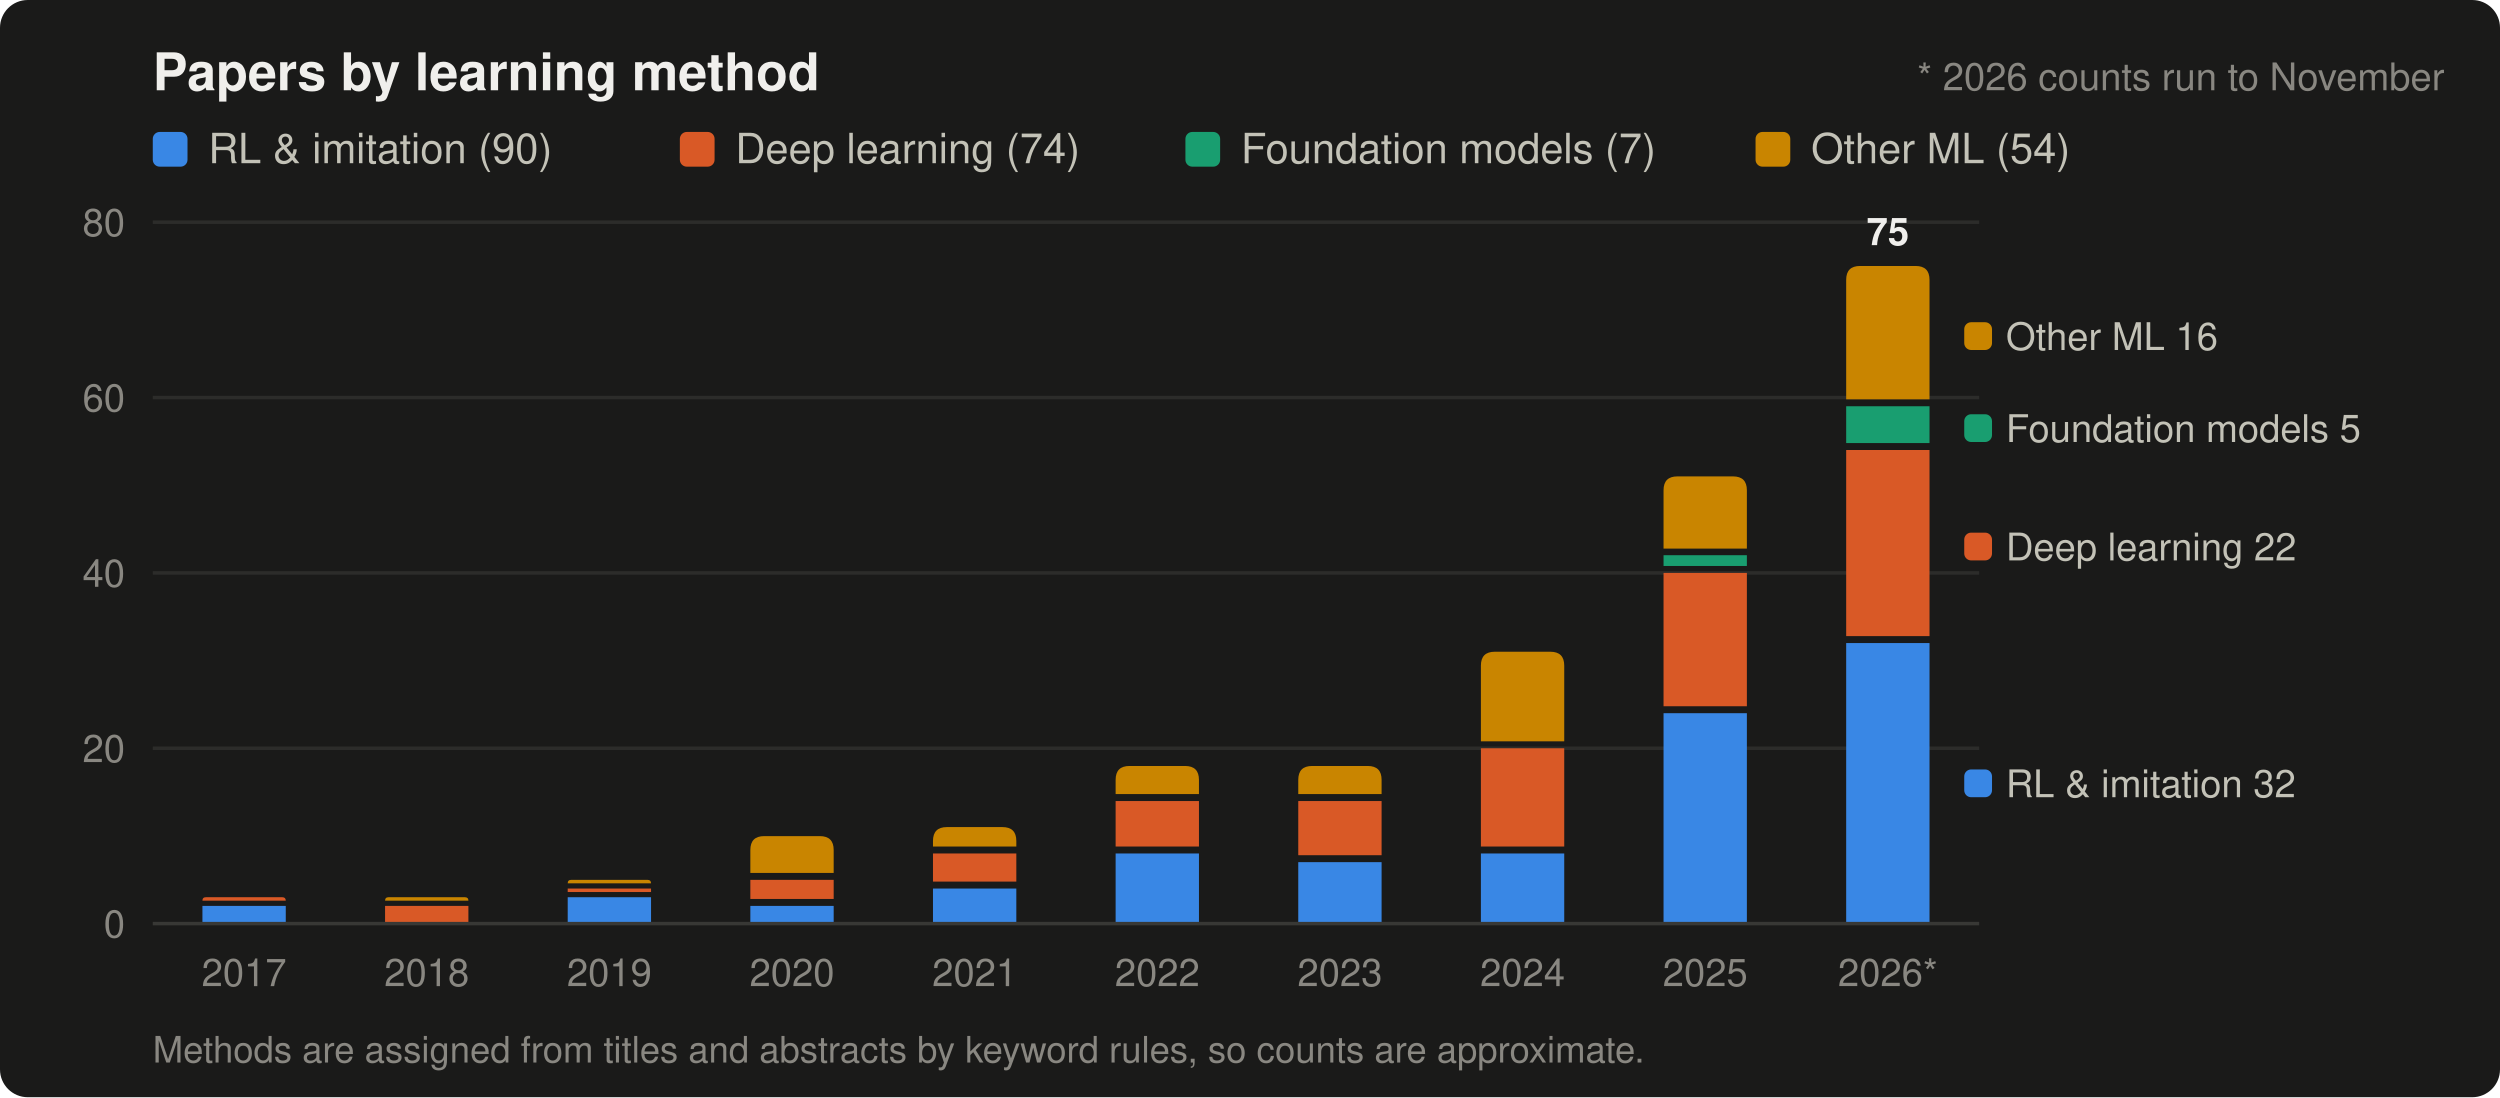
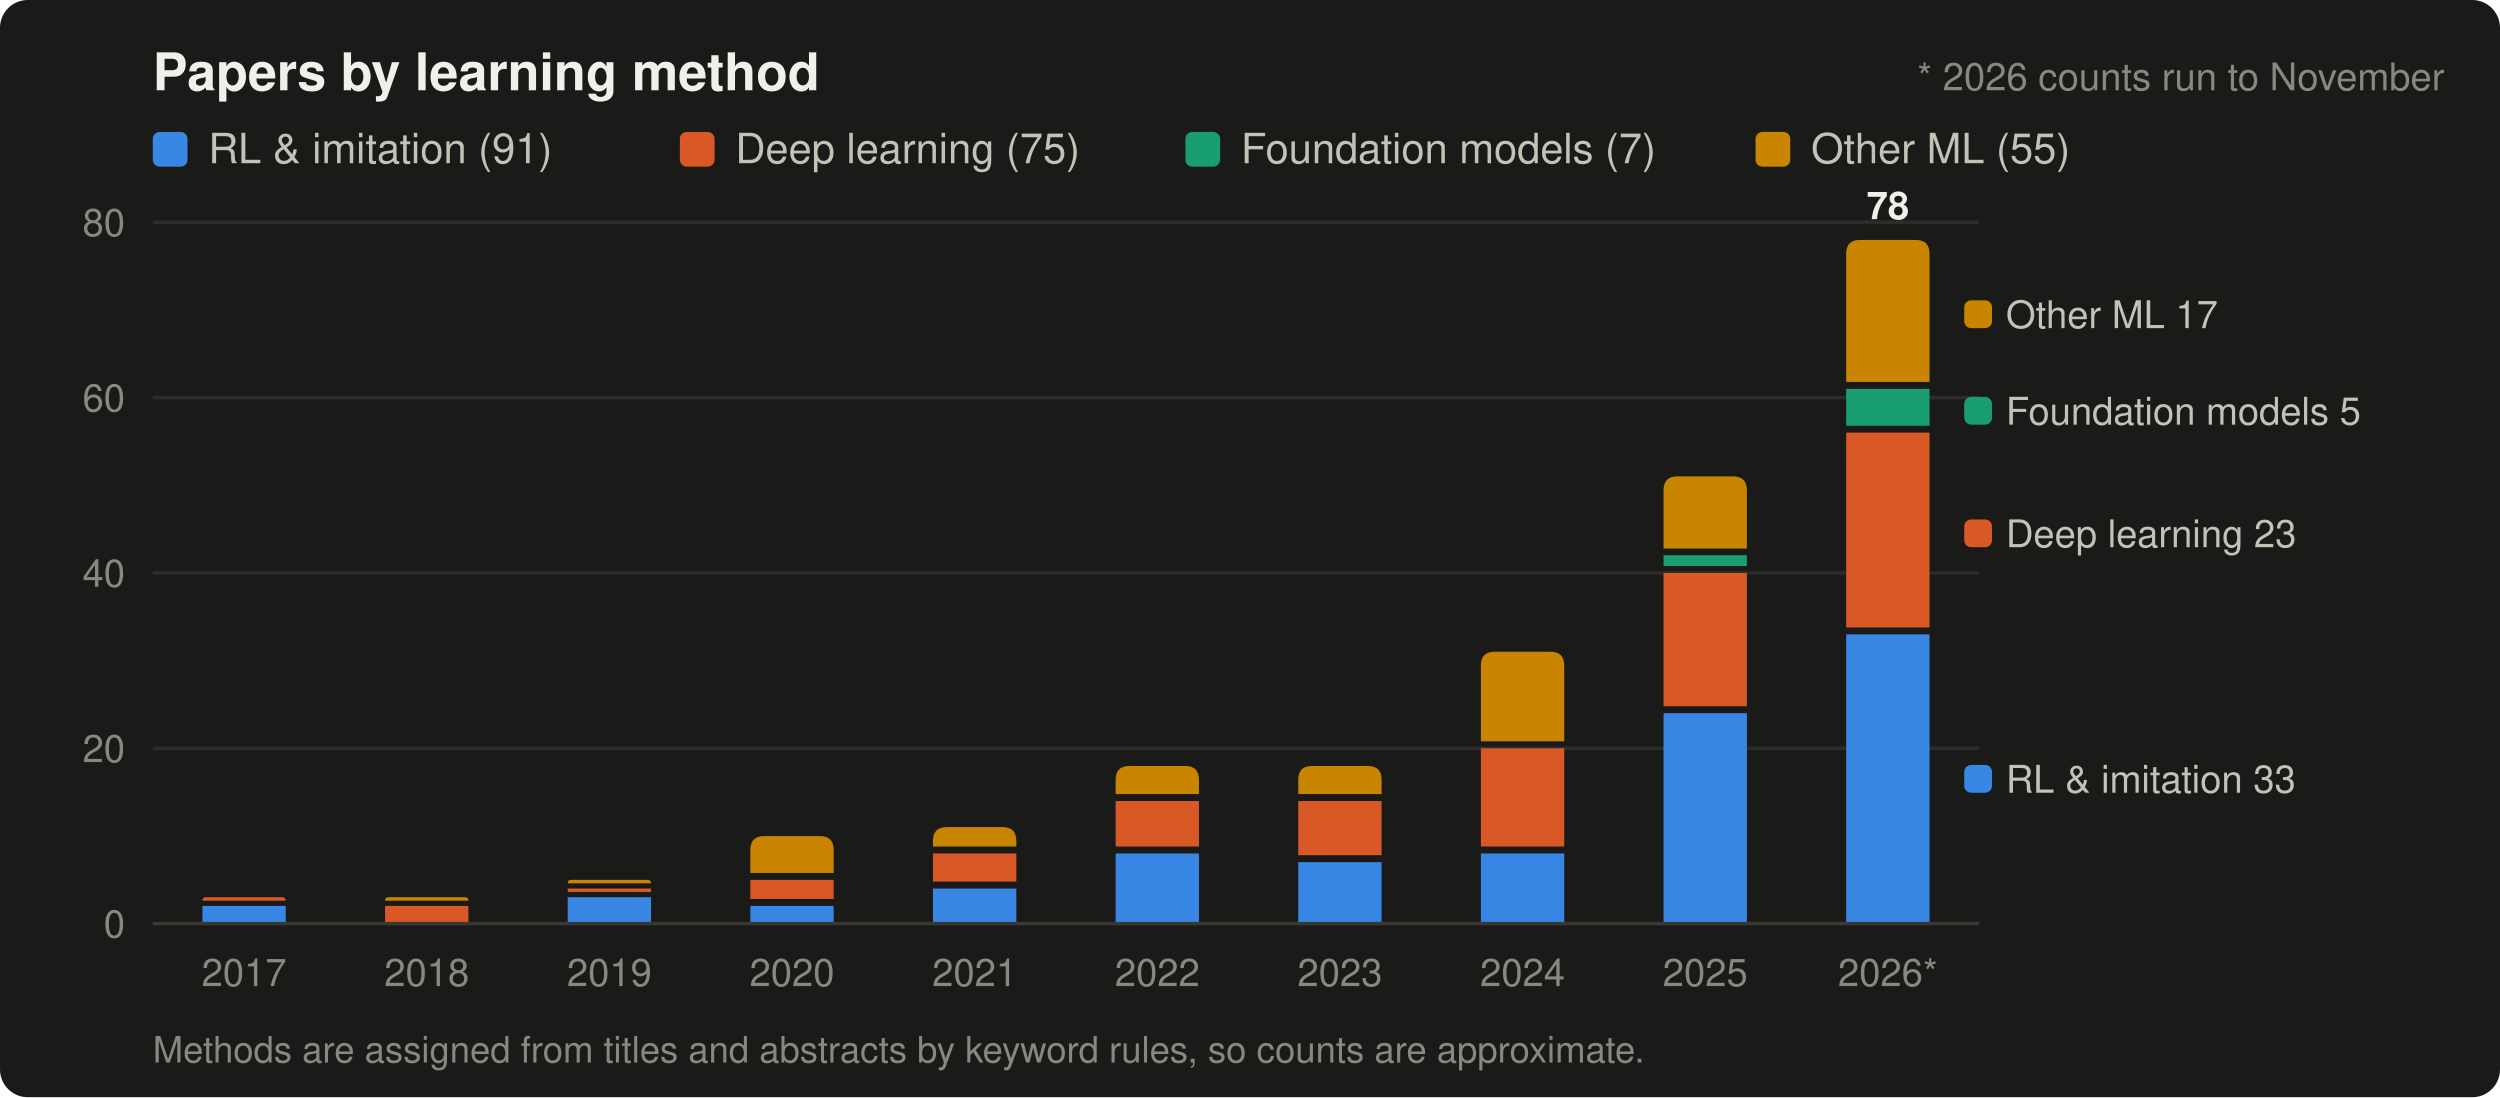
<svg xmlns="http://www.w3.org/2000/svg" width="720" height="316" viewBox="0 0 720 316" role="img" aria-label="Papers in the list per publication year, split by main learning method">
  <rect width="720" height="316" rx="8" fill="#1a1a19" />
  <text x="44" y="26" font-family="-apple-system, 'Segoe UI', Helvetica, Arial, sans-serif" font-size="15" font-weight="600" fill="#f0efec">Papers by learning method</text>
  <rect x="44" y="38" width="10" height="10" rx="2" fill="#3987e5" />
-   <text x="60" y="47" font-family="-apple-system, 'Segoe UI', Helvetica, Arial, sans-serif" font-size="12" fill="#c3c2b7">RL &amp; imitation (90)</text>
+   <text x="60" y="47" font-family="-apple-system, 'Segoe UI', Helvetica, Arial, sans-serif" font-size="12" fill="#c3c2b7">RL &amp; imitation (91)</text>
  <rect x="195.8" y="38" width="10" height="10" rx="2" fill="#d95926" />
-   <text x="211.8" y="47" font-family="-apple-system, 'Segoe UI', Helvetica, Arial, sans-serif" font-size="12" fill="#c3c2b7">Deep learning (74)</text>
+   <text x="211.8" y="47" font-family="-apple-system, 'Segoe UI', Helvetica, Arial, sans-serif" font-size="12" fill="#c3c2b7">Deep learning (75)</text>
  <rect x="341.4" y="38" width="10" height="10" rx="2" fill="#199e70" />
  <text x="357.4" y="47" font-family="-apple-system, 'Segoe UI', Helvetica, Arial, sans-serif" font-size="12" fill="#c3c2b7">Foundation models (7)</text>
  <rect x="505.6" y="38" width="10" height="10" rx="2" fill="#c98500" />
-   <text x="521.6" y="47" font-family="-apple-system, 'Segoe UI', Helvetica, Arial, sans-serif" font-size="12" fill="#c3c2b7">Other ML (54)</text>
+   <text x="521.6" y="47" font-family="-apple-system, 'Segoe UI', Helvetica, Arial, sans-serif" font-size="12" fill="#c3c2b7">Other ML (55)</text>
  <text x="36" y="270.0" text-anchor="end" font-family="-apple-system, 'Segoe UI', Helvetica, Arial, sans-serif" font-size="11" fill="#898781">0</text>
  <line x1="44" y1="215.5" x2="570" y2="215.5" stroke="#2c2c2a" stroke-width="1" />
  <text x="36" y="219.5" text-anchor="end" font-family="-apple-system, 'Segoe UI', Helvetica, Arial, sans-serif" font-size="11" fill="#898781">20</text>
  <line x1="44" y1="165.0" x2="570" y2="165.0" stroke="#2c2c2a" stroke-width="1" />
  <text x="36" y="169.0" text-anchor="end" font-family="-apple-system, 'Segoe UI', Helvetica, Arial, sans-serif" font-size="11" fill="#898781">40</text>
  <line x1="44" y1="114.5" x2="570" y2="114.5" stroke="#2c2c2a" stroke-width="1" />
  <text x="36" y="118.5" text-anchor="end" font-family="-apple-system, 'Segoe UI', Helvetica, Arial, sans-serif" font-size="11" fill="#898781">60</text>
  <line x1="44" y1="64.0" x2="570" y2="64.0" stroke="#2c2c2a" stroke-width="1" />
  <text x="36" y="68.0" text-anchor="end" font-family="-apple-system, 'Segoe UI', Helvetica, Arial, sans-serif" font-size="11" fill="#898781">80</text>
  <path d="M58.3,266.0V260.9H82.3V266.0Z" fill="#3987e5" />
  <path d="M58.3,259.4V259.4Q58.3,258.4 59.3,258.4H81.3Q82.3,258.4 82.3,259.4V259.4Z" fill="#d95926" />
  <text x="70.3" y="284" text-anchor="middle" font-family="-apple-system, 'Segoe UI', Helvetica, Arial, sans-serif" font-size="11" fill="#898781">2017</text>
  <path d="M110.9,266.0V260.9H134.9V266.0Z" fill="#d95926" />
  <path d="M110.9,259.4V259.4Q110.9,258.4 111.9,258.4H133.9Q134.9,258.4 134.9,259.4V259.4Z" fill="#c98500" />
  <text x="122.9" y="284" text-anchor="middle" font-family="-apple-system, 'Segoe UI', Helvetica, Arial, sans-serif" font-size="11" fill="#898781">2018</text>
  <path d="M163.5,266.0V258.4H187.5V266.0Z" fill="#3987e5" />
  <path d="M163.5,256.9V255.9H187.5V256.9Z" fill="#d95926" />
  <path d="M163.5,254.4V254.4Q163.5,253.4 164.5,253.4H186.5Q187.5,253.4 187.5,254.4V254.4Z" fill="#c98500" />
  <text x="175.5" y="284" text-anchor="middle" font-family="-apple-system, 'Segoe UI', Helvetica, Arial, sans-serif" font-size="11" fill="#898781">2019</text>
  <path d="M216.1,266.0V260.9H240.1V266.0Z" fill="#3987e5" />
  <path d="M216.1,258.9V253.4H240.1V258.9Z" fill="#d95926" />
  <path d="M216.1,251.4V244.8Q216.1,240.8 220.1,240.8H236.1Q240.1,240.8 240.1,244.8V251.4Z" fill="#c98500" />
  <text x="228.1" y="284" text-anchor="middle" font-family="-apple-system, 'Segoe UI', Helvetica, Arial, sans-serif" font-size="11" fill="#898781">2020</text>
  <path d="M268.7,266.0V255.9H292.7V266.0Z" fill="#3987e5" />
  <path d="M268.7,253.9V245.8H292.7V253.9Z" fill="#d95926" />
  <path d="M268.7,243.8V242.2Q268.7,238.2 272.7,238.2H288.7Q292.7,238.2 292.7,242.2V243.8Z" fill="#c98500" />
  <text x="280.7" y="284" text-anchor="middle" font-family="-apple-system, 'Segoe UI', Helvetica, Arial, sans-serif" font-size="11" fill="#898781">2021</text>
  <path d="M321.3,266.0V245.8H345.3V266.0Z" fill="#3987e5" />
  <path d="M321.3,243.8V230.7H345.3V243.8Z" fill="#d95926" />
  <path d="M321.3,228.7V224.6Q321.3,220.6 325.3,220.6H341.3Q345.3,220.6 345.3,224.6V228.7Z" fill="#c98500" />
  <text x="333.3" y="284" text-anchor="middle" font-family="-apple-system, 'Segoe UI', Helvetica, Arial, sans-serif" font-size="11" fill="#898781">2022</text>
  <path d="M373.9,266.0V248.3H397.9V266.0Z" fill="#3987e5" />
  <path d="M373.9,246.3V230.7H397.9V246.3Z" fill="#d95926" />
  <path d="M373.9,228.7V224.6Q373.9,220.6 377.9,220.6H393.9Q397.9,220.6 397.9,224.6V228.7Z" fill="#c98500" />
  <text x="385.9" y="284" text-anchor="middle" font-family="-apple-system, 'Segoe UI', Helvetica, Arial, sans-serif" font-size="11" fill="#898781">2023</text>
  <path d="M426.5,266.0V245.8H450.5V266.0Z" fill="#3987e5" />
  <path d="M426.5,243.8V215.5H450.5V243.8Z" fill="#d95926" />
  <path d="M426.5,213.5V191.7Q426.5,187.7 430.5,187.7H446.5Q450.5,187.7 450.5,191.7V213.5Z" fill="#c98500" />
  <text x="438.5" y="284" text-anchor="middle" font-family="-apple-system, 'Segoe UI', Helvetica, Arial, sans-serif" font-size="11" fill="#898781">2024</text>
  <path d="M479.1,266.0V205.4H503.1V266.0Z" fill="#3987e5" />
  <path d="M479.1,203.4V165.0H503.1V203.4Z" fill="#d95926" />
  <path d="M479.1,163.0V159.9H503.1V163.0Z" fill="#199e70" />
  <path d="M479.1,158.0V141.2Q479.1,137.2 483.1,137.2H499.1Q503.1,137.2 503.1,141.2V158.0Z" fill="#c98500" />
  <text x="491.1" y="284" text-anchor="middle" font-family="-apple-system, 'Segoe UI', Helvetica, Arial, sans-serif" font-size="11" fill="#898781">2025</text>
-   <path d="M531.7,266.0V185.2H555.7V266.0Z" fill="#3987e5" />
-   <path d="M531.7,183.2V129.6H555.7V183.2Z" fill="#d95926" />
-   <path d="M531.7,127.6V117.0H555.7V127.6Z" fill="#199e70" />
-   <path d="M531.7,115.0V80.6Q531.7,76.6 535.7,76.6H551.7Q555.7,76.6 555.7,80.6V115.0Z" fill="#c98500" />
+   <path d="M531.7,266.0V182.7H555.7V266.0Z" fill="#3987e5" />
+   <path d="M531.7,180.7V124.6H555.7V180.7Z" fill="#d95926" />
+   <path d="M531.7,122.6V112.0H555.7V122.6Z" fill="#199e70" />
+   <path d="M531.7,110.0V73.1Q531.7,69.1 535.7,69.1H551.7Q555.7,69.1 555.7,73.1V110.0Z" fill="#c98500" />
  <text x="543.7" y="284" text-anchor="middle" font-family="-apple-system, 'Segoe UI', Helvetica, Arial, sans-serif" font-size="11" fill="#898781">2026*</text>
-   <text x="543.7" y="70.6" text-anchor="middle" font-family="-apple-system, 'Segoe UI', Helvetica, Arial, sans-serif" font-size="11" font-weight="600" fill="#f0efec">75</text>
-   <rect x="565.7" y="221.6" width="8" height="8" rx="2" fill="#3987e5" />
-   <text x="577.7" y="229.6" font-family="-apple-system, 'Segoe UI', Helvetica, Arial, sans-serif" font-size="11" fill="#c3c2b7">RL &amp; imitation 32</text>
-   <rect x="565.7" y="153.4" width="8" height="8" rx="2" fill="#d95926" />
-   <text x="577.7" y="161.4" font-family="-apple-system, 'Segoe UI', Helvetica, Arial, sans-serif" font-size="11" fill="#c3c2b7">Deep learning 22</text>
-   <rect x="565.7" y="119.3" width="8" height="8" rx="2" fill="#199e70" />
-   <text x="577.7" y="127.3" font-family="-apple-system, 'Segoe UI', Helvetica, Arial, sans-serif" font-size="11" fill="#c3c2b7">Foundation models 5</text>
-   <rect x="565.7" y="92.8" width="8" height="8" rx="2" fill="#c98500" />
-   <text x="577.7" y="100.8" font-family="-apple-system, 'Segoe UI', Helvetica, Arial, sans-serif" font-size="11" fill="#c3c2b7">Other ML 16</text>
+   <text x="543.7" y="63.1" text-anchor="middle" font-family="-apple-system, 'Segoe UI', Helvetica, Arial, sans-serif" font-size="11" font-weight="600" fill="#f0efec">78</text>
+   <rect x="565.7" y="220.3" width="8" height="8" rx="2" fill="#3987e5" />
+   <text x="577.7" y="228.3" font-family="-apple-system, 'Segoe UI', Helvetica, Arial, sans-serif" font-size="11" fill="#c3c2b7">RL &amp; imitation 33</text>
+   <rect x="565.7" y="149.6" width="8" height="8" rx="2" fill="#d95926" />
+   <text x="577.7" y="157.6" font-family="-apple-system, 'Segoe UI', Helvetica, Arial, sans-serif" font-size="11" fill="#c3c2b7">Deep learning 23</text>
+   <rect x="565.7" y="114.3" width="8" height="8" rx="2" fill="#199e70" />
+   <text x="577.7" y="122.3" font-family="-apple-system, 'Segoe UI', Helvetica, Arial, sans-serif" font-size="11" fill="#c3c2b7">Foundation models 5</text>
+   <rect x="565.7" y="86.5" width="8" height="8" rx="2" fill="#c98500" />
+   <text x="577.7" y="94.5" font-family="-apple-system, 'Segoe UI', Helvetica, Arial, sans-serif" font-size="11" fill="#c3c2b7">Other ML 17</text>
  <line x1="44" y1="266" x2="570" y2="266" stroke="#383835" stroke-width="1" />
  <text x="704" y="26" text-anchor="end" font-family="-apple-system, 'Segoe UI', Helvetica, Arial, sans-serif" font-size="11" fill="#898781">* 2026 counts run to November</text>
  <text x="44" y="306" font-family="-apple-system, 'Segoe UI', Helvetica, Arial, sans-serif" font-size="10.5" fill="#898781">Methods are assigned from titles and abstracts by keyword rules, so counts are approximate.</text>
</svg>
